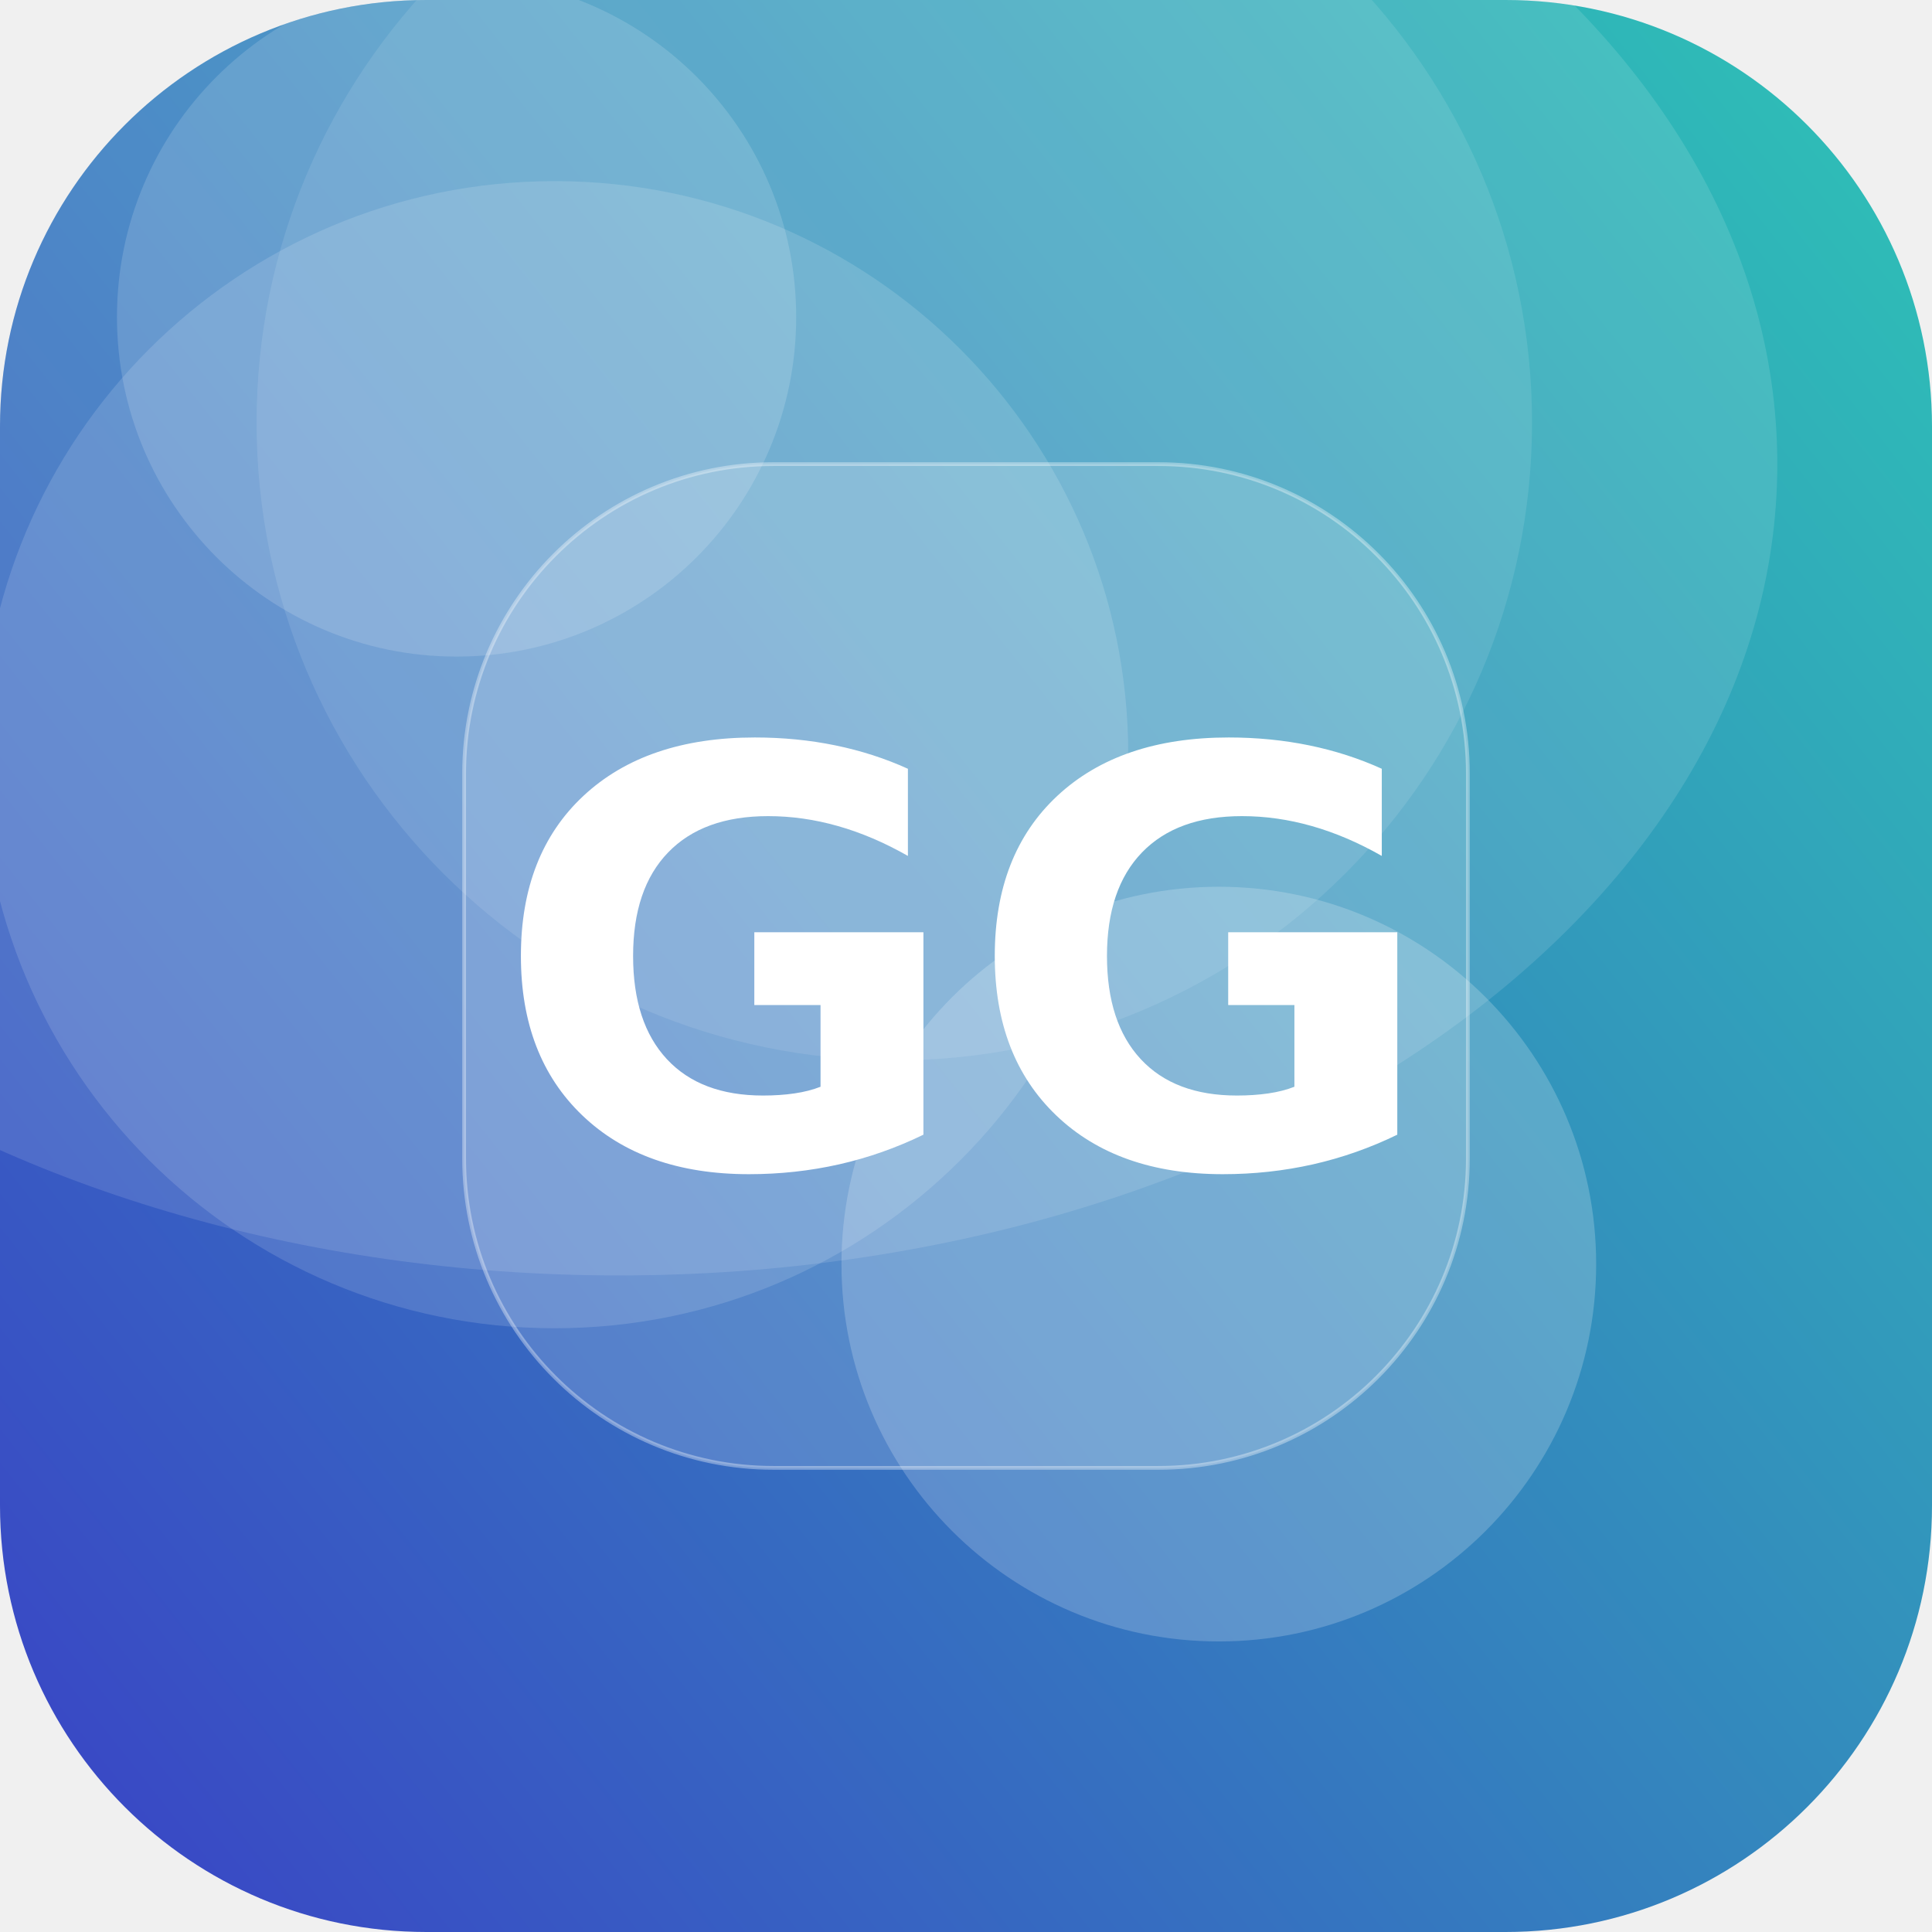
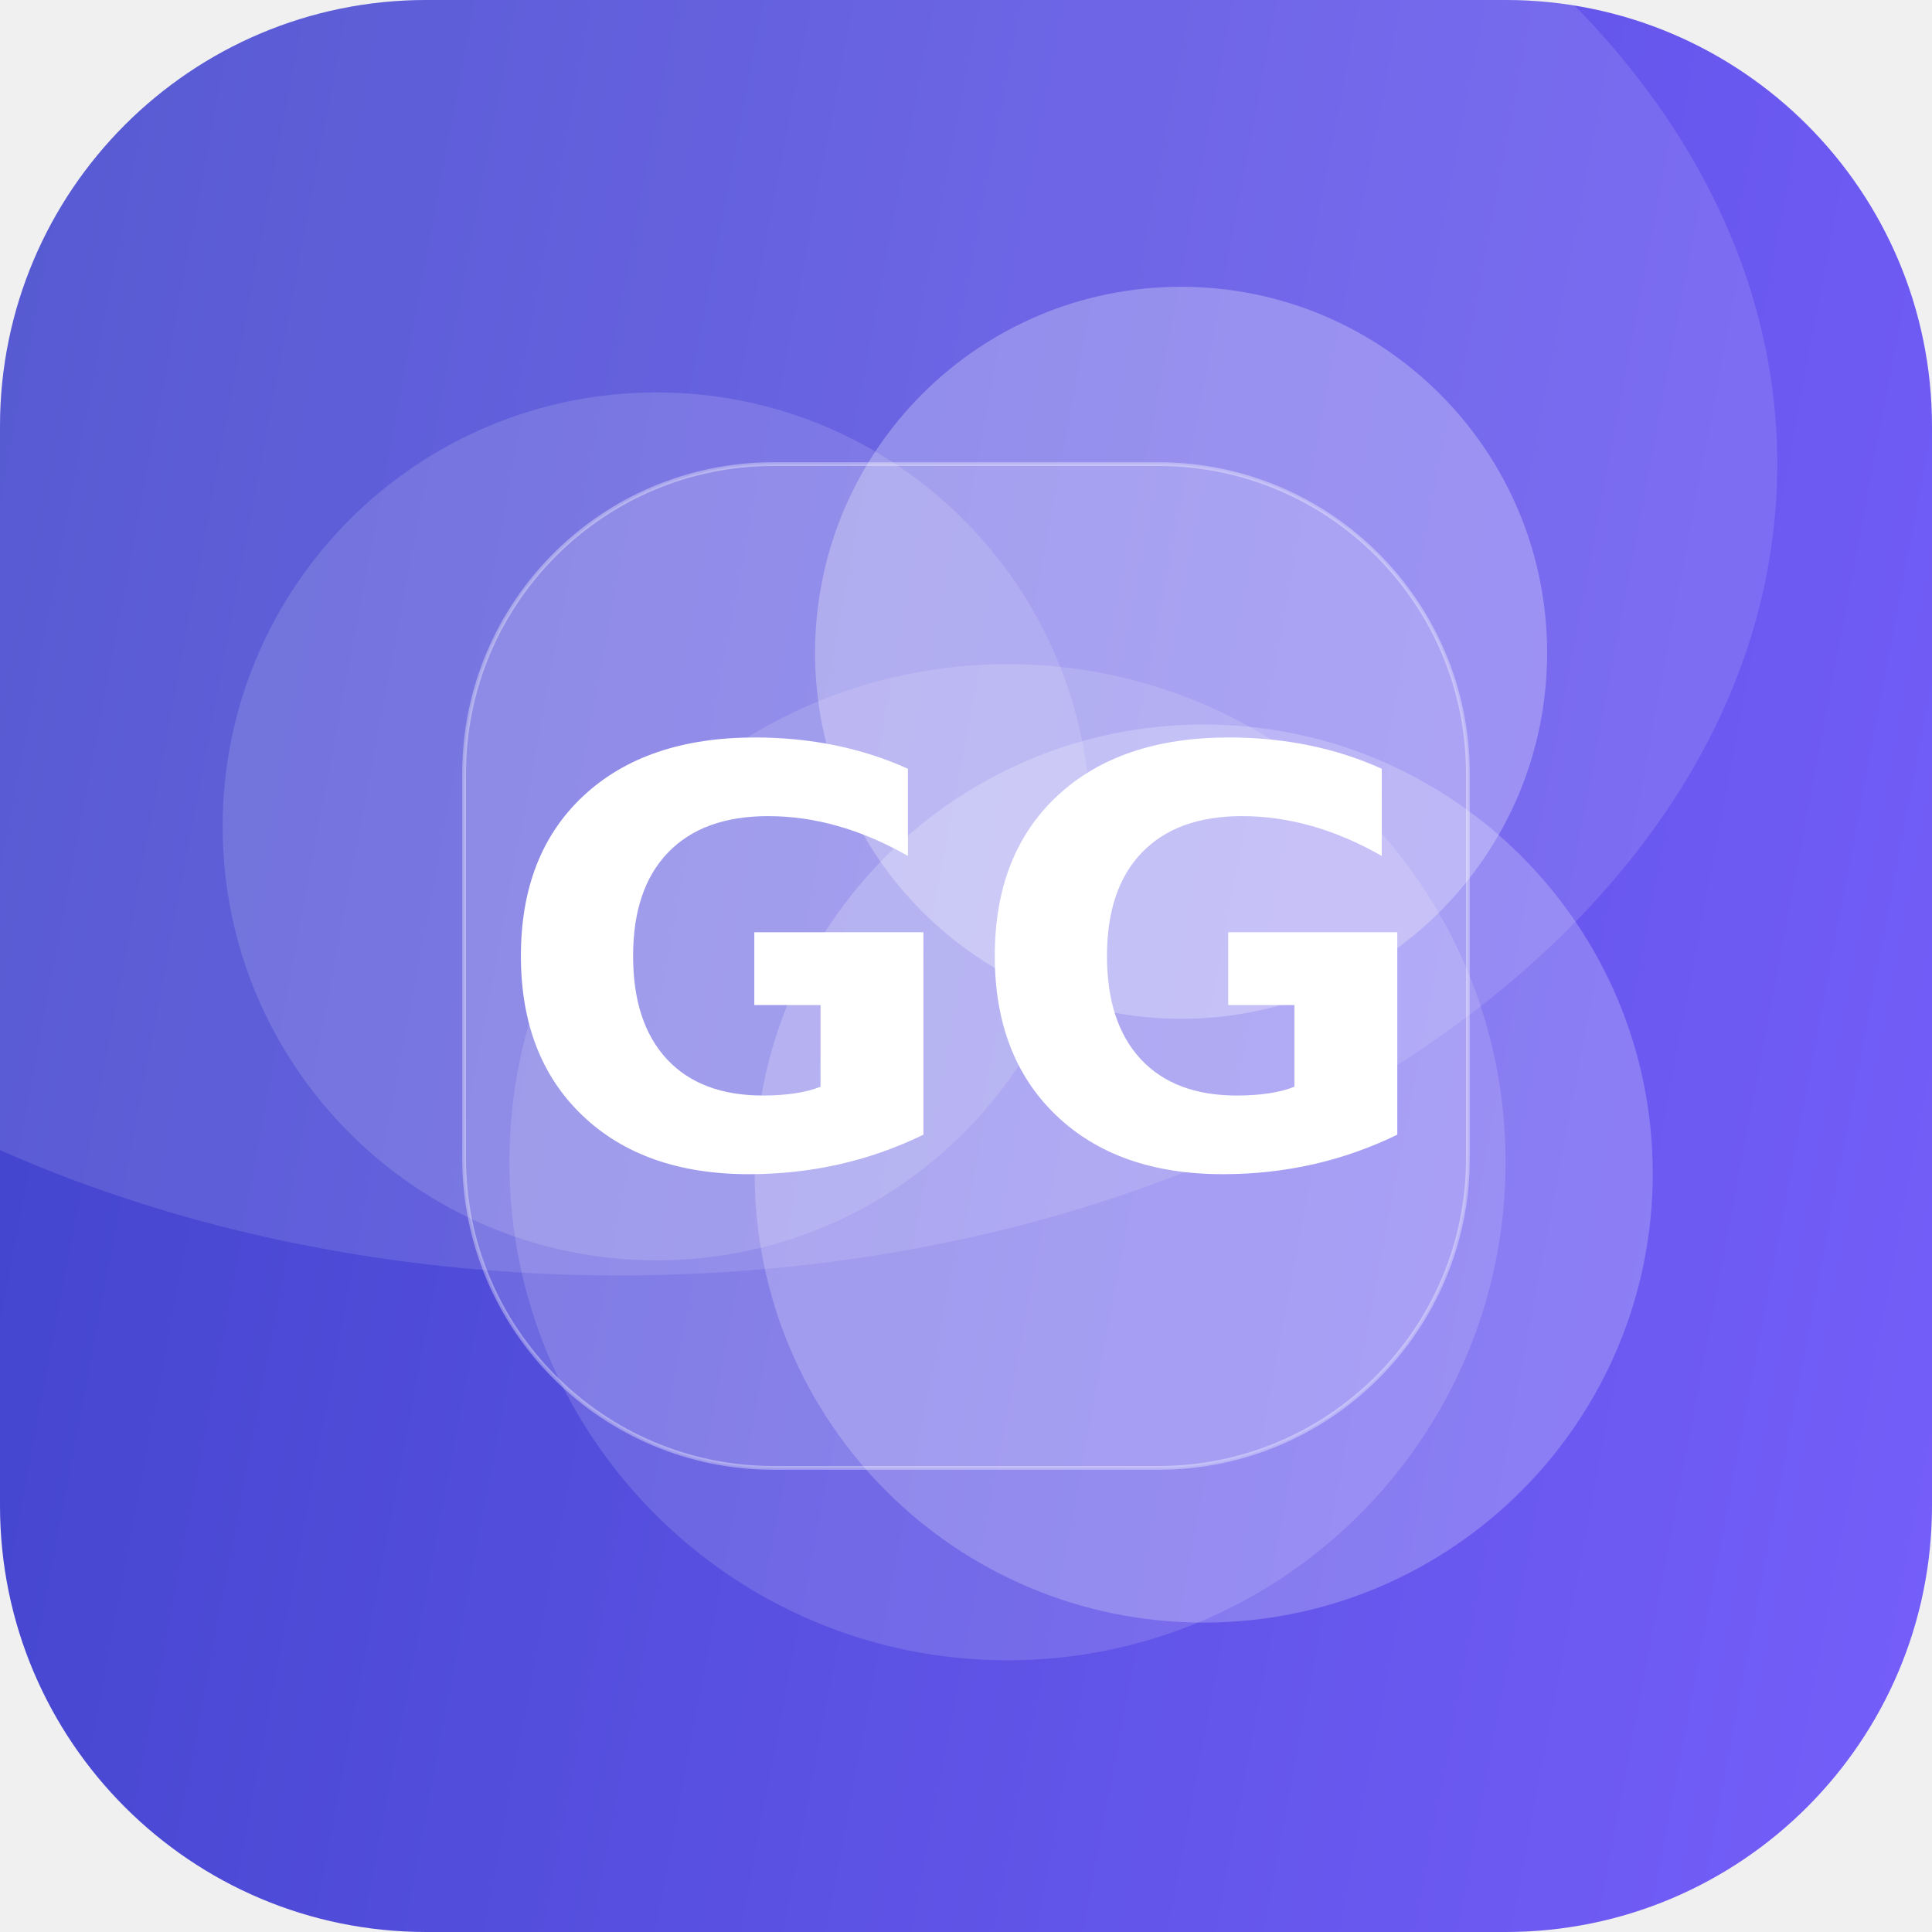
<svg xmlns="http://www.w3.org/2000/svg" width="512" height="512" viewBox="0 0 512 512">
  <defs>
-     <linearGradient id="g" x1="0" y1="0" x2="1" y2="1" gradientTransform="rotate(96 0.5 0.5)">
-       <stop offset="0" stop-color="#2EC4B6" />
+     <linearGradient id="g" x1="0" y1="0" x2="1" y2="1" gradientTransform="rotate(146 0.5 0.5)">
+       <stop offset="0" stop-color="#7B61FF" />
      <stop offset="1" stop-color="#3A41C6" />
    </linearGradient>
    <clipPath id="c">
      <rect width="512" height="512" rx="113" />
    </clipPath>
  </defs>
  <g clip-path="url(#c)">
    <rect width="512" height="512" fill="url(#g)" />
-     <circle cx="121" cy="84" r="90" fill="#FFFFFF" fill-opacity="0.15" />
-     <circle cx="323" cy="335" r="100" fill="#FFFFFF" fill-opacity="0.20" />
-     <circle cx="237" cy="112" r="169" fill="#FFFFFF" fill-opacity="0.10" />
-     <circle cx="147" cy="200" r="152" fill="#FFFFFF" fill-opacity="0.14" />
+     <circle cx="267" cy="308" r="132" fill="#FFFFFF" fill-opacity="0.14" />
+     <circle cx="313" cy="173" r="97" fill="#FFFFFF" fill-opacity="0.27" />
+     <circle cx="319" cy="311" r="119" fill="#FFFFFF" fill-opacity="0.22" />
+     <circle cx="174" cy="219" r="115" fill="#FFFFFF" fill-opacity="0.14" />
    <ellipse cx="164" cy="123" rx="307" ry="215" fill="#FFFFFF" fill-opacity="0.12" />
    <rect x="123" y="123" width="266" height="266" rx="82" fill="#FFFFFF" fill-opacity="0.16" stroke="#FFFFFF" stroke-opacity="0.35" />
    <text x="50%" y="50%" dy="53" text-anchor="middle" font-family="DejaVu Sans, Helvetica, Arial, sans-serif" font-weight="bold" font-size="153" fill="#FFFFFF">GG</text>
  </g>
</svg>
